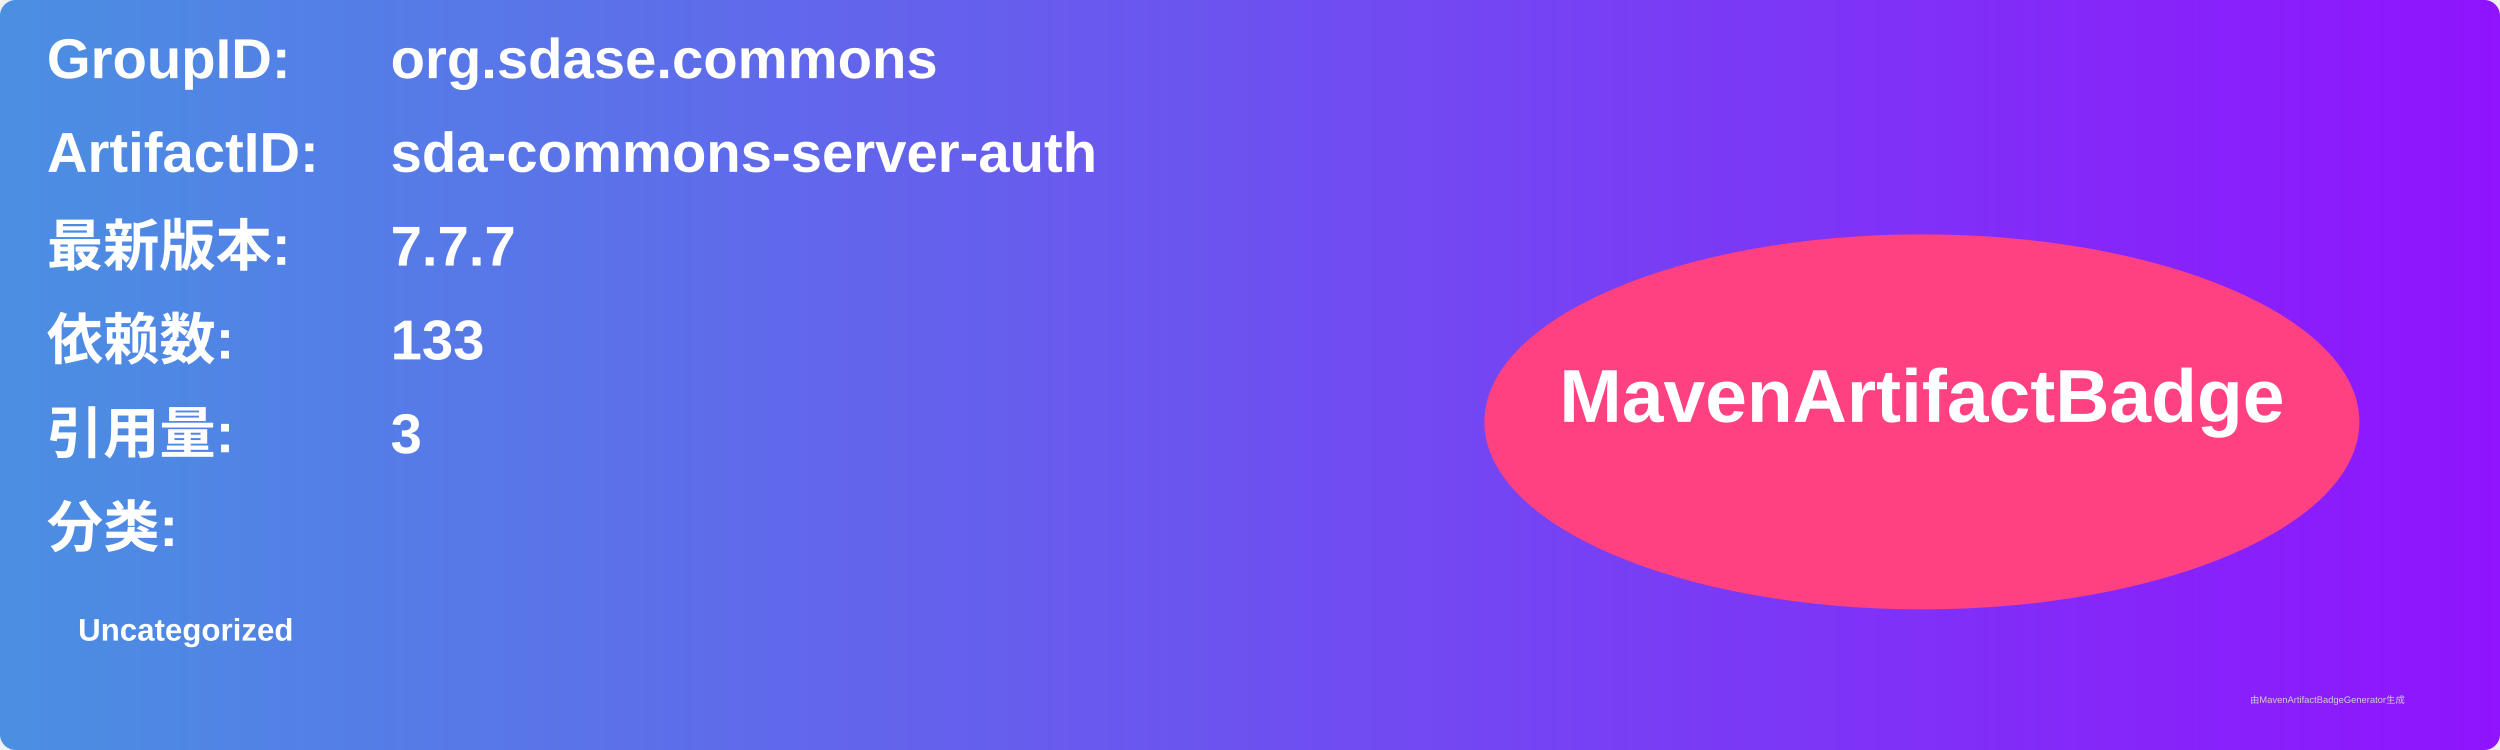
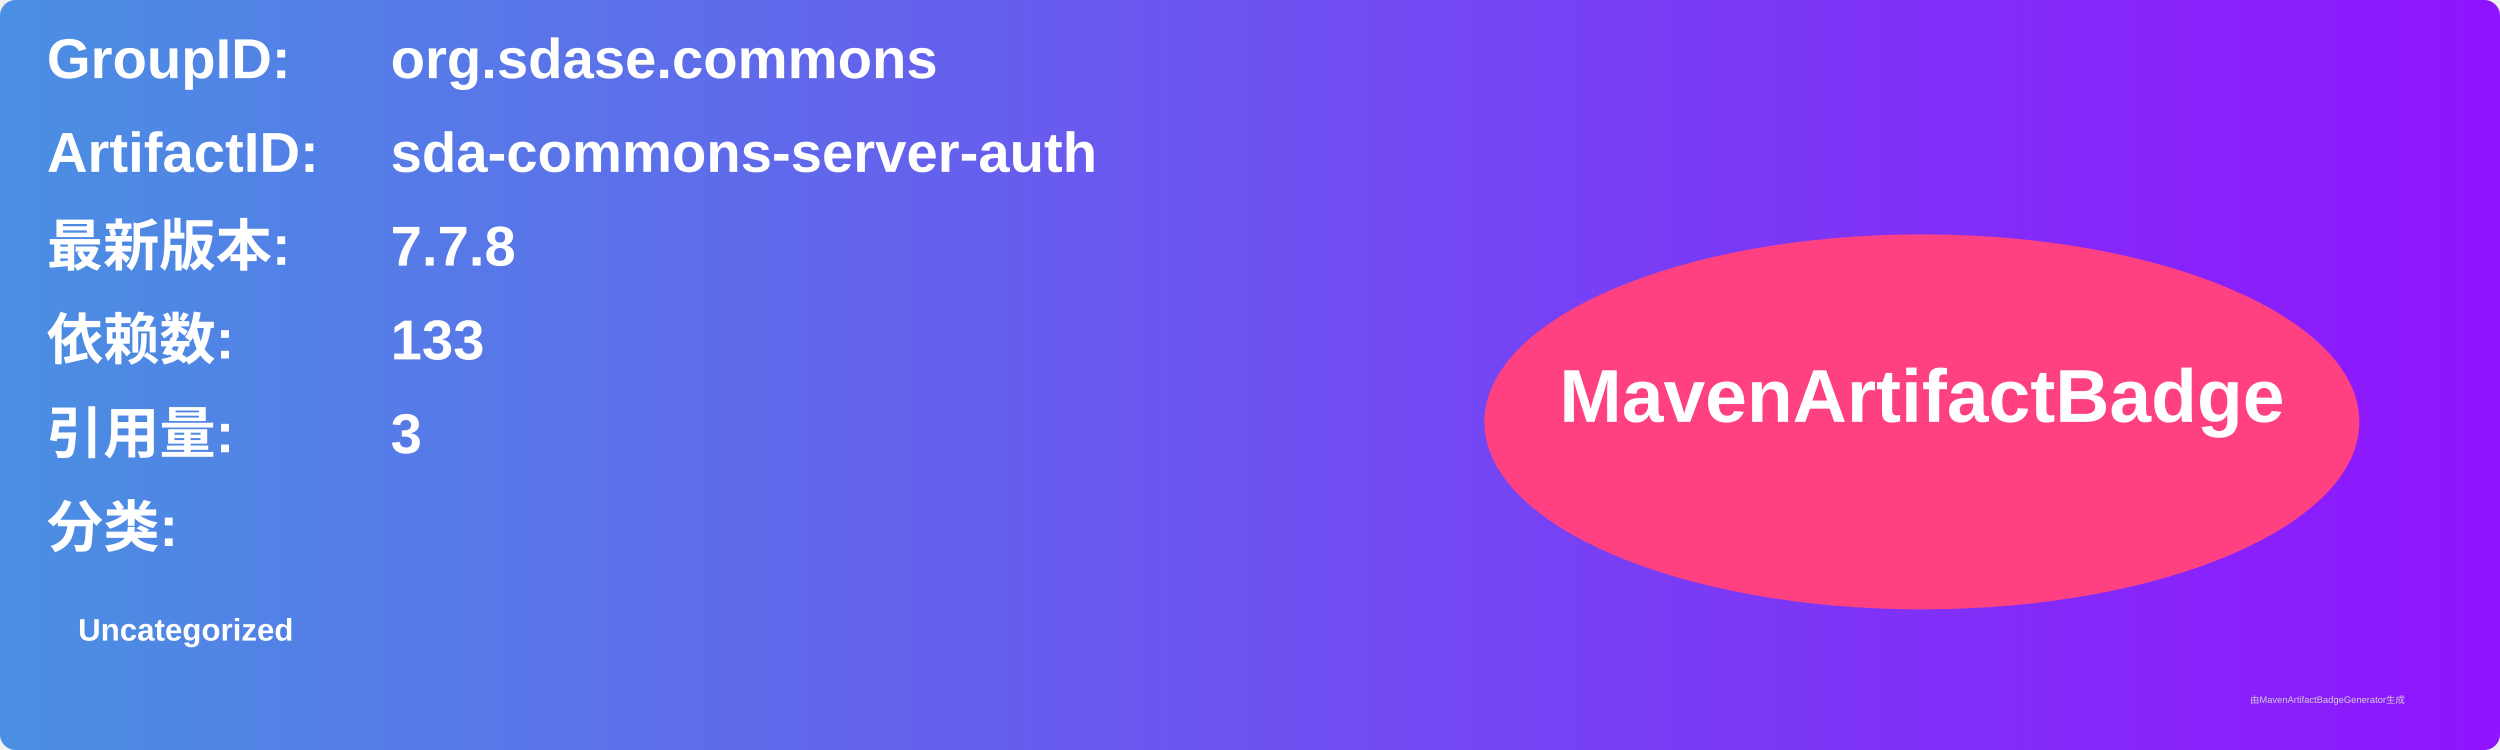
<svg xmlns="http://www.w3.org/2000/svg" width="800" height="240" viewBox="0 0 800 240">
  <linearGradient id="grad" x1="0%" y1="0%" x2="100%" y2="0%">
    <stop offset="0%" stop-color="#4a90e2" />
    <stop offset="100%" stop-color="#9013fe" />
  </linearGradient>
  <rect width="100%" height="100%" rx="5" ry="5" fill="url(#grad)" />
  <g transform="translate(15, 15)">
    <text x="0" y="10" font-family="Arial" font-size="18" fill="white" font-weight="bold" width="260">GroupID:</text>
    <text x="110" y="10" font-family="Arial" font-size="18" fill="white" font-weight="bold" width="460">org.sdase.commons</text>
    <text x="0" y="40" font-family="Arial" font-size="18" fill="white" font-weight="bold" width="260">ArtifactID:</text>
    <text x="110" y="40" font-family="Arial" font-size="18" fill="white" font-weight="bold" width="460">sda-commons-server-auth</text>
    <text x="0" y="70" font-family="Arial" font-size="18" fill="white" font-weight="bold">最新版本:</text>
    <text x="110" y="70" font-family="Arial" font-size="18" fill="white" font-weight="bold">
-       <tspan font-weight="bold">7.7.7</tspan>
+       <tspan font-weight="bold">7.7.8</tspan>
    </text>
    <text x="0" y="100" font-family="Arial" font-size="18" fill="white" font-weight="bold">依赖数: </text>
    <text x="110" y="100" font-family="Arial" font-size="18" fill="white">
      <tspan font-weight="bold">133</tspan>
    </text>
    <text x="0" y="130" font-family="Arial" font-size="18" fill="white" font-weight="bold">引用量: </text>
    <text x="110" y="130" font-family="Arial" font-size="18" fill="white">
      <tspan font-weight="bold">3</tspan>
    </text>
    <text x="0" y="160" font-family="Arial" font-size="18" fill="white" font-weight="bold">分类:</text>
    <text x="10" y="190" font-family="Arial" font-size="10" fill="white">
      <tspan font-weight="bold">Uncategorized</tspan>
    </text>
    <ellipse cx="600" cy="120" rx="140" ry="60" fill="#ff4081" />
    <text x="600" y="120" text-anchor="middle" font-family="Arial" font-size="24" fill="white" font-weight="bold">MavenArtifactBadge</text>
  </g>
  <text x="720" y="225" font-family="Arial" font-size="3" fill="#d0d0d0">由MavenArtifactBadgeGenerator生成</text>
</svg>
